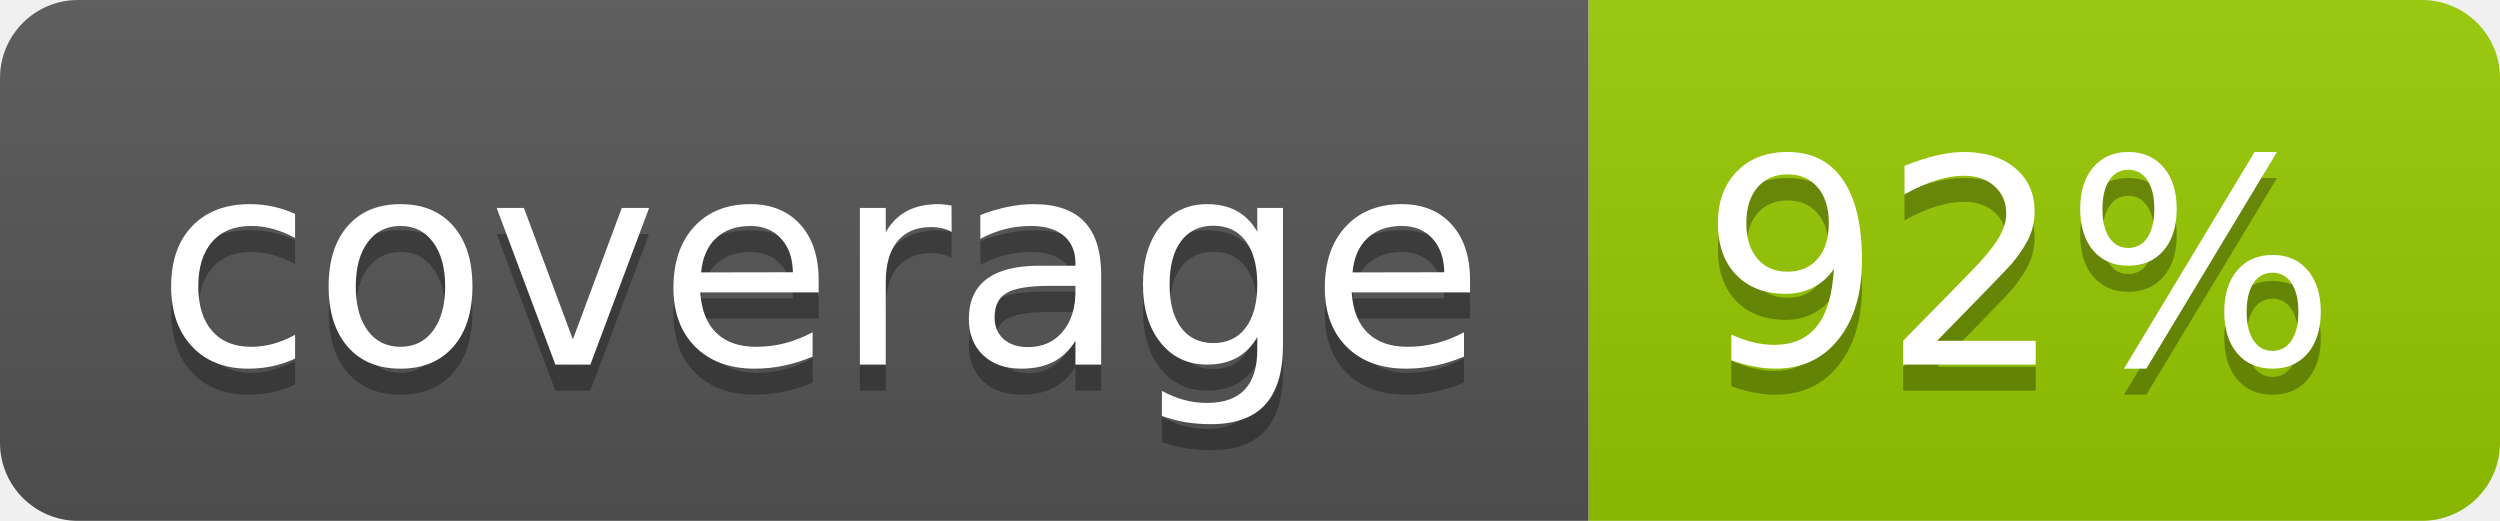
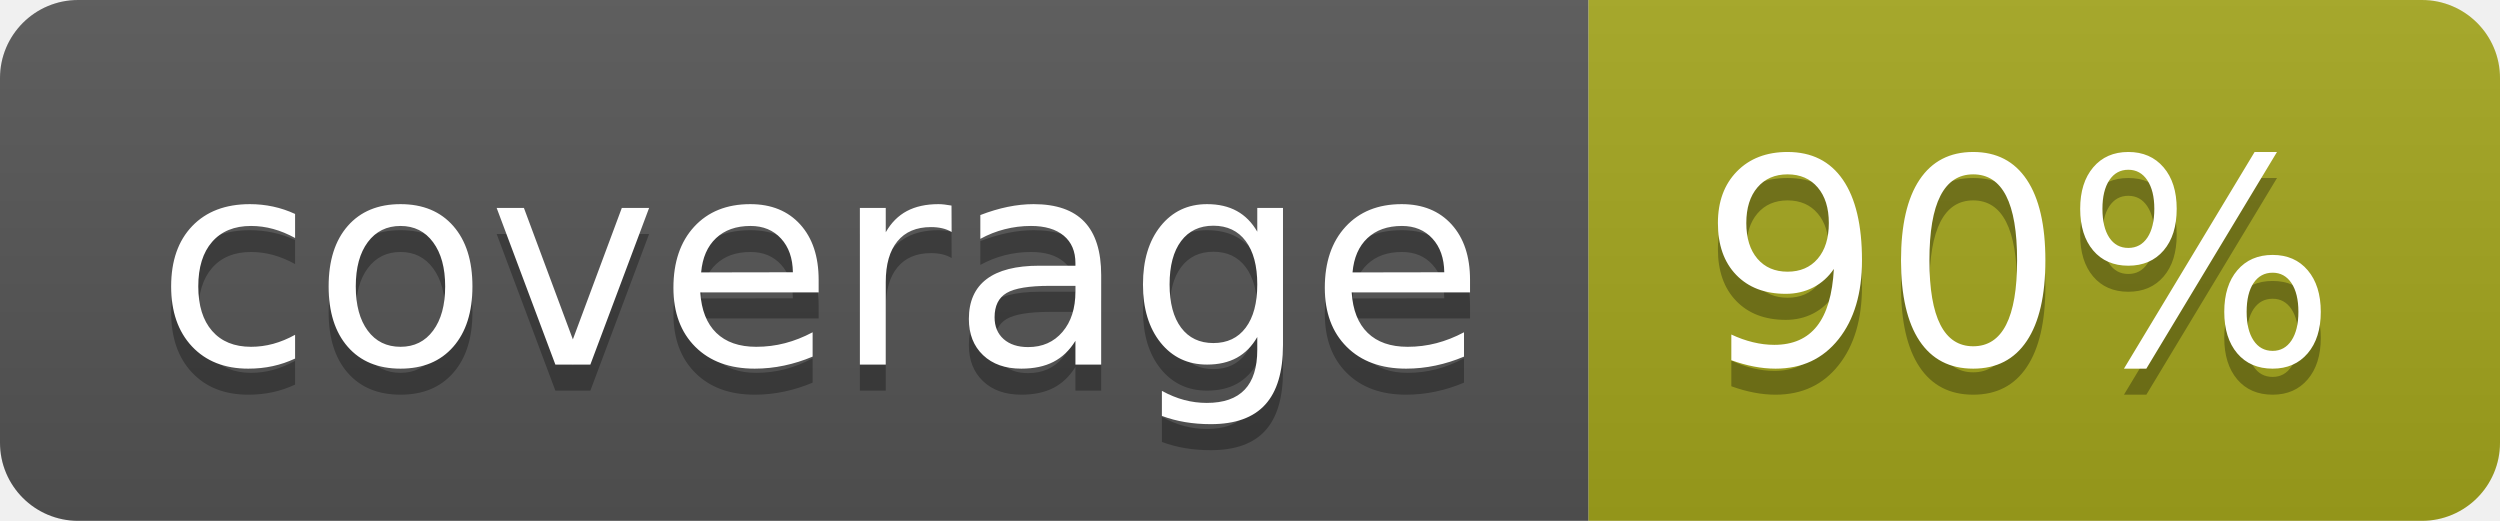
- <svg xmlns="http://www.w3.org/2000/svg" width="96" height="20" role="img" aria-label="coverage: 92%">
+ <svg xmlns="http://www.w3.org/2000/svg" width="96" height="20" role="img" aria-label="coverage: 90%">
  <linearGradient id="s" x2="0" y2="100%">
    <stop offset="0" stop-color="#bbb" stop-opacity=".1" />
    <stop offset="1" stop-opacity=".1" />
  </linearGradient>
  <clipPath id="r">
    <rect width="96" height="20" rx="3" fill="#fff" />
  </clipPath>
  <g clip-path="url(#r)">
    <rect width="61" height="20" fill="#555" />
-     <rect x="61" width="35" height="20" fill="#97ca00" />
+     <rect x="61" width="35" height="20" fill="#a4a61d" />
    <rect width="96" height="20" fill="url(#s)" />
  </g>
  <g fill="#fff" text-anchor="middle" font-family="Verdana,Geneva,DejaVu Sans,sans-serif" text-rendering="geometricPrecision" font-size="110">
    <text aria-hidden="true" x="315" y="150" fill="#010101" fill-opacity=".3" transform="scale(.1)" textLength="510">coverage</text>
    <text x="315" y="140" transform="scale(.1)" fill="#fff" textLength="510">coverage</text>
-     <text aria-hidden="true" x="775" y="150" fill="#010101" fill-opacity=".3" transform="scale(.1)" textLength="250">92%</text>
-     <text x="775" y="140" transform="scale(.1)" fill="#fff" textLength="250">92%</text>
+     <text aria-hidden="true" x="775" y="150" fill="#010101" fill-opacity=".3" transform="scale(.1)" textLength="250">90%</text>
+     <text x="775" y="140" transform="scale(.1)" fill="#fff" textLength="250">90%</text>
  </g>
</svg>
